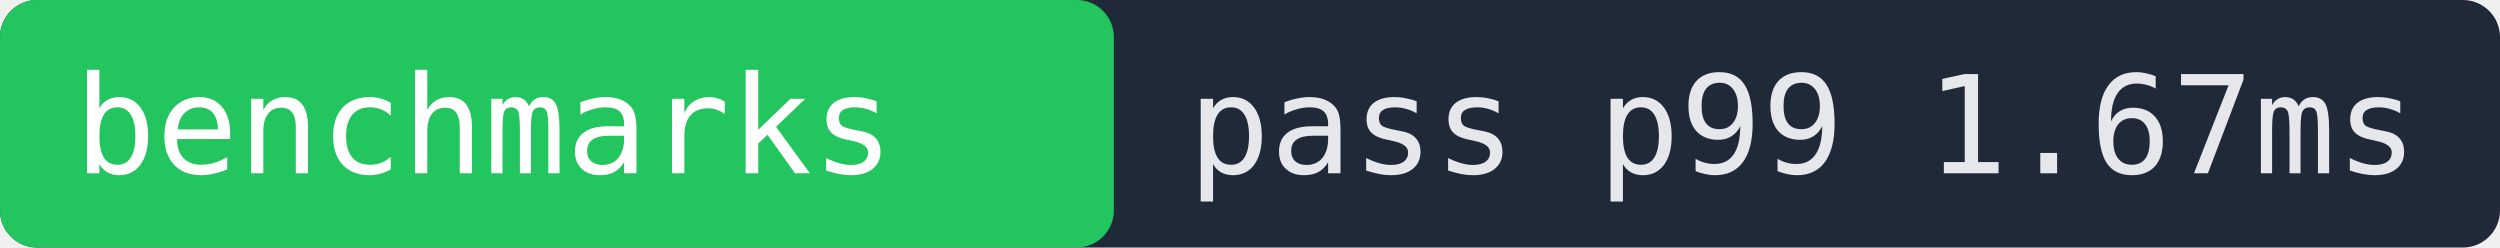
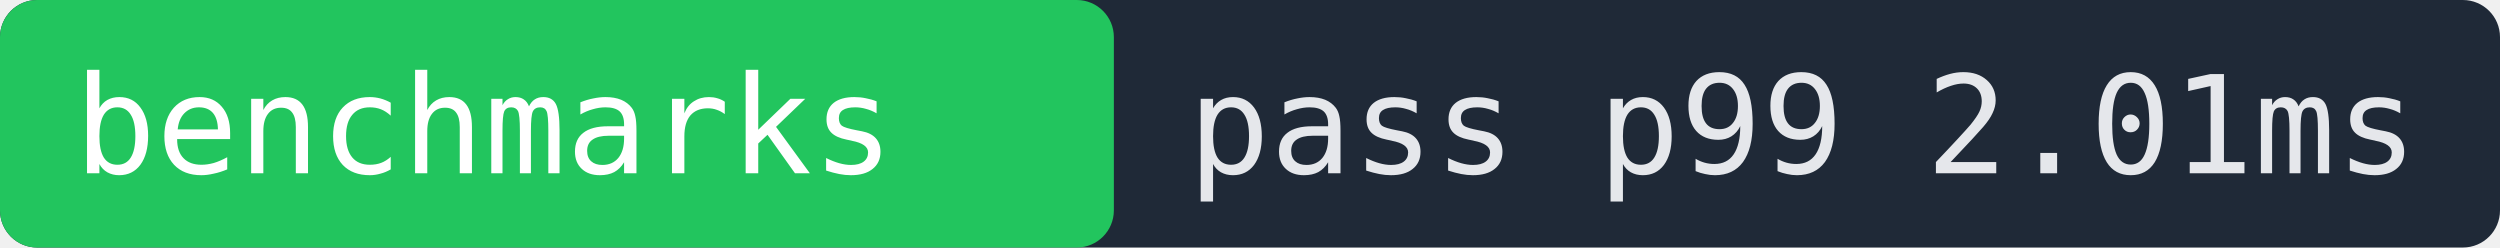
- <svg xmlns="http://www.w3.org/2000/svg" width="202" height="20" role="img" aria-label="benchmarks pass p99 1.67ms">
+ <svg xmlns="http://www.w3.org/2000/svg" width="202" height="20" role="img" aria-label="benchmarks pass p99 2.01ms">
  <rect width="202" height="20" fill="#1f2937" rx="3" />
  <rect x="0" width="90" height="20" fill="#22c55e" rx="3" />
  <text x="6" y="14" fill="#ffffff" font-family="monospace" font-size="11">benchmarks</text>
-   <text x="96" y="14" fill="#e5e7eb" font-family="monospace" font-size="11">pass p99 1.67ms</text>
+   <text x="96" y="14" fill="#e5e7eb" font-family="monospace" font-size="11">pass p99 2.01ms</text>
</svg>
